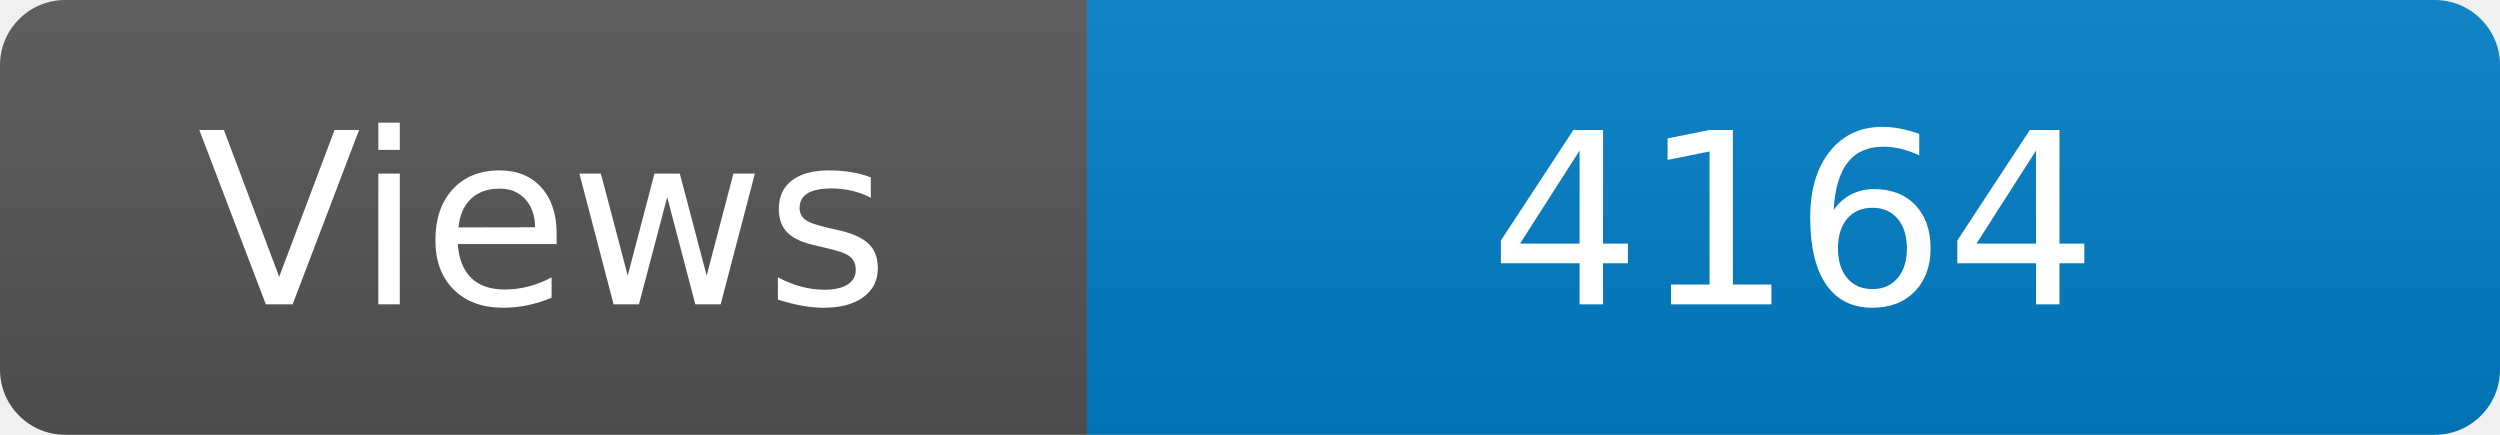
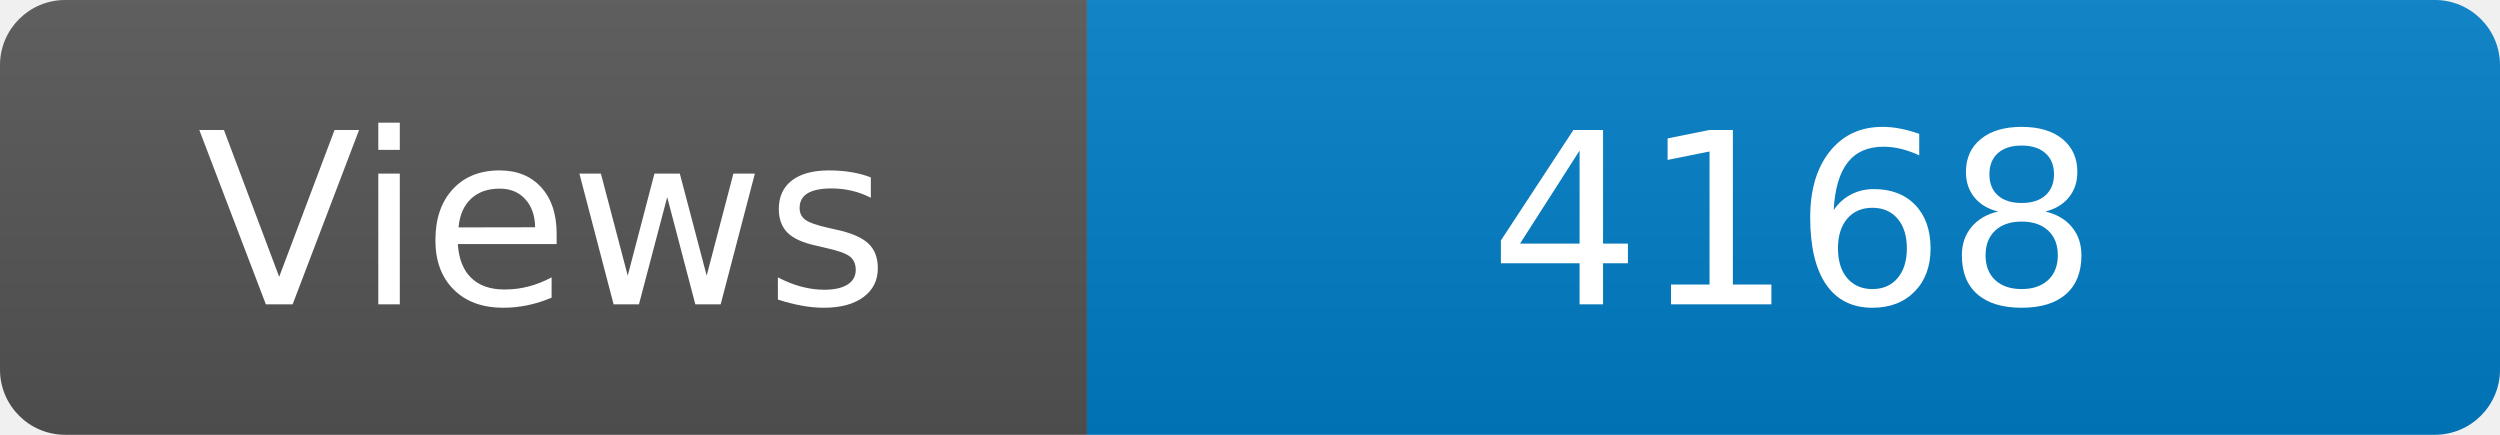
<svg xmlns="http://www.w3.org/2000/svg" width="115" height="20" role="img" aria-label="Maintained?: yes">
  <linearGradient id="s" x2="0" y2="100%">
    <stop offset="0" stop-color="#bbb" stop-opacity=".1" />
    <stop offset="1" stop-opacity=".1" />
  </linearGradient>
  <clipPath id="r">
    <rect width="115" height="20" rx="3" fill="#fff" />
  </clipPath>
  <g clip-path="url(#r)">
    <rect width="50" height="20" fill="#555" />
    <rect x="50" width="160" height="20" fill="#007ec6" />
    <rect width="115" height="20" fill="url(#s)" />
  </g>
  <g fill="#fff" text-anchor="middle" font-family="Verdana,Geneva,DejaVu Sans,sans-serif" font-size="110">
    <text x="250" y="140" transform="scale(.1)" fill="#fff">Views</text>
-     <text x="825" y="140" transform="scale(.1)" fill="#fff">4164</text>
+     <text x="825" y="140" transform="scale(.1)" fill="#fff">4168</text>
  </g>
</svg>
